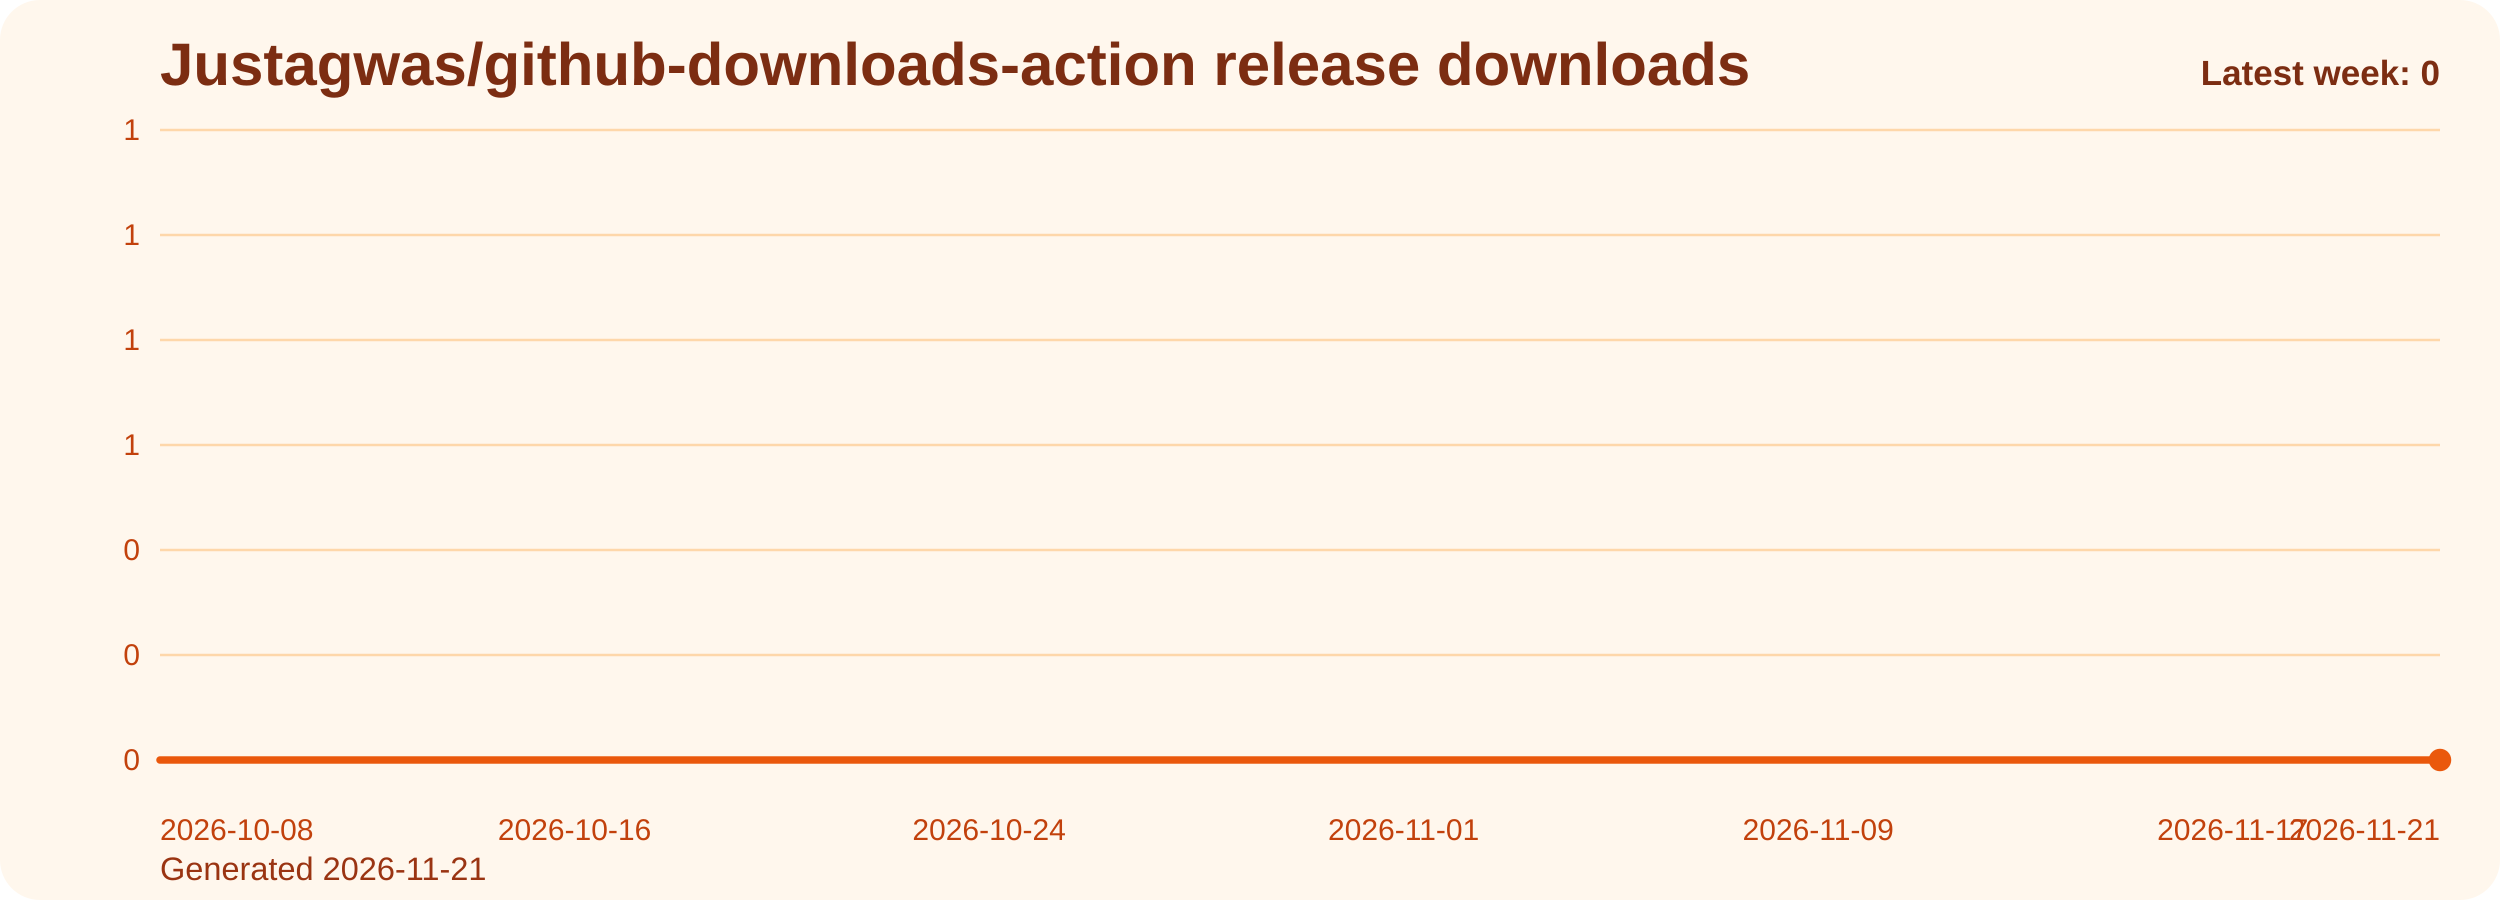
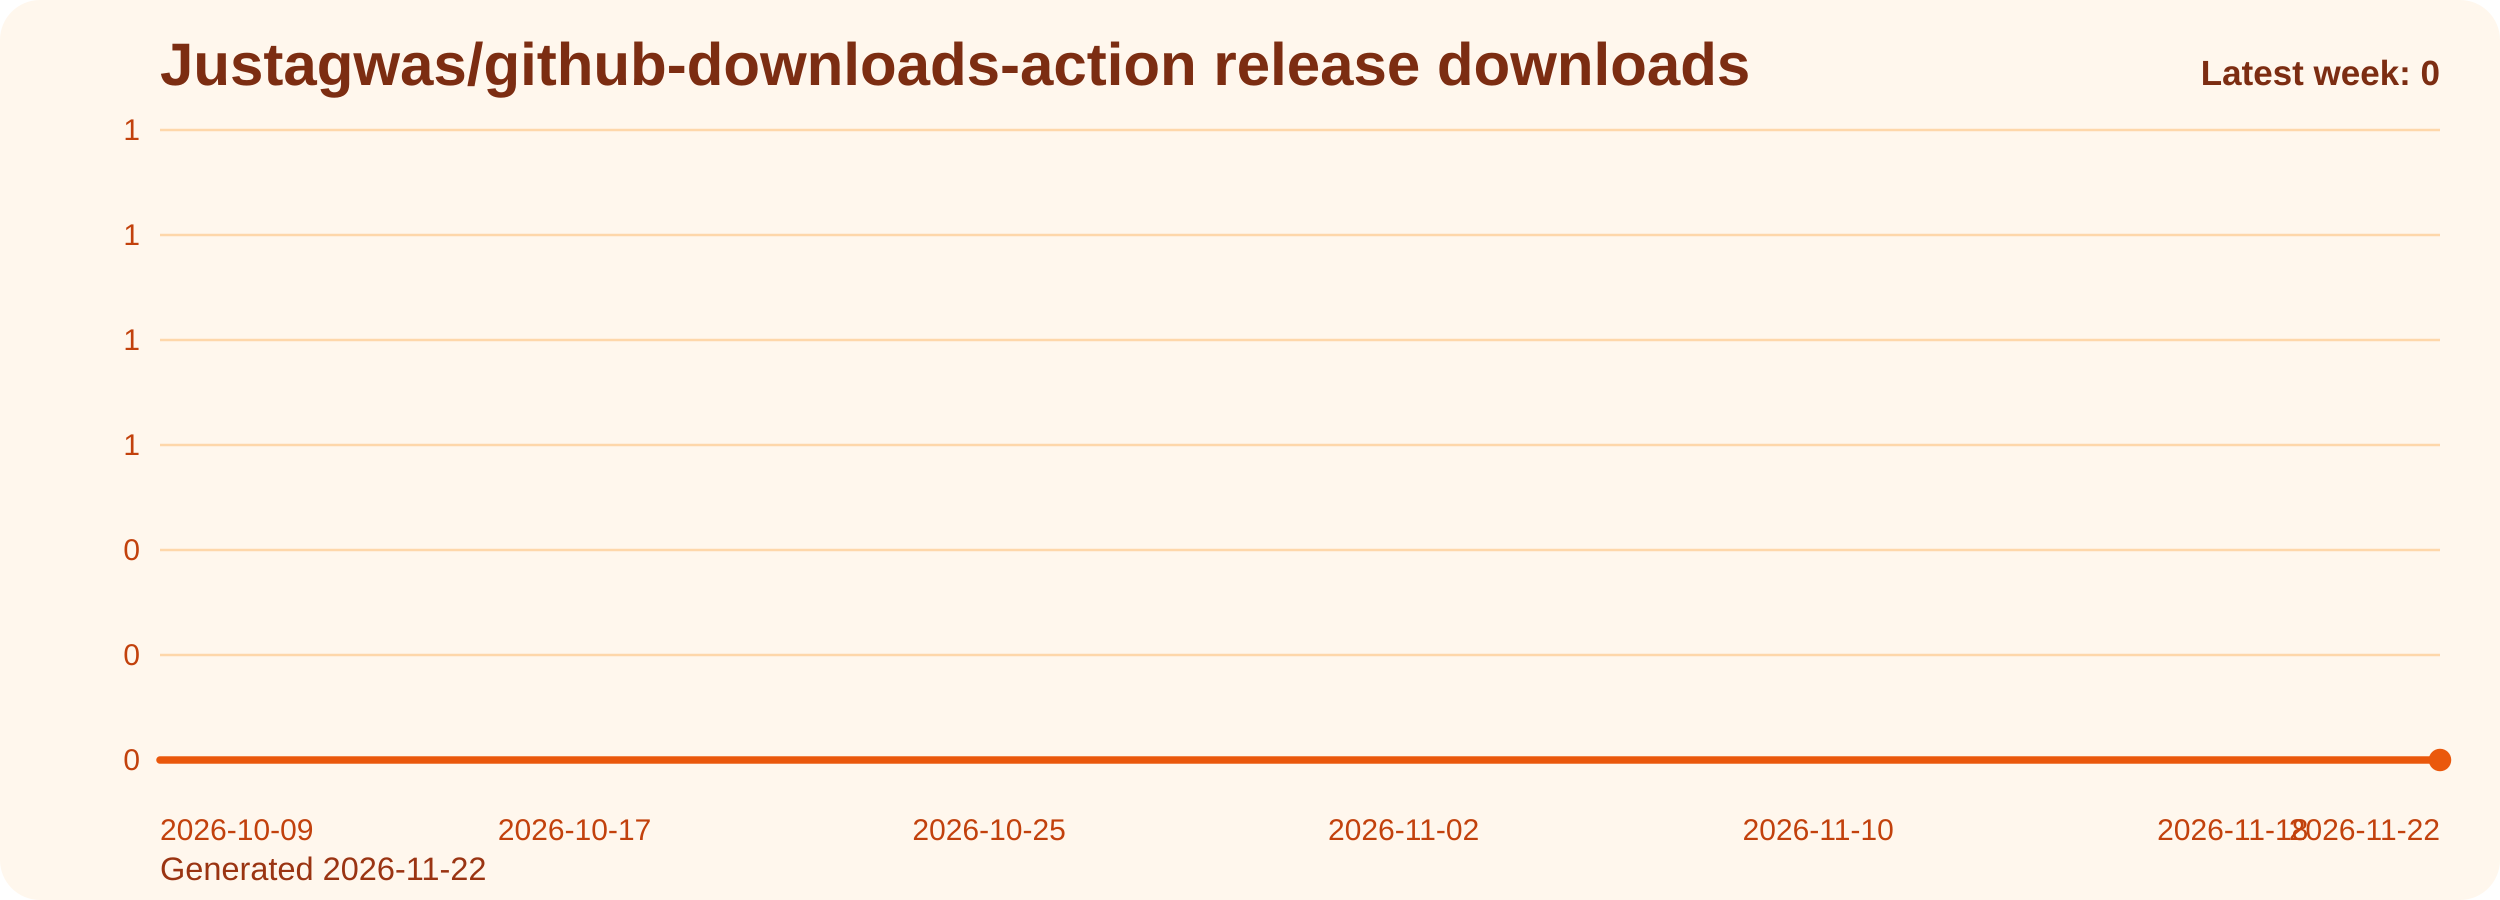
<svg xmlns="http://www.w3.org/2000/svg" viewBox="0 0 1000 360" role="img" aria-label="Justagwas/github-downloads-action release downloads chart">
  <defs>
    <linearGradient id="fill-weekly-orange" x1="0" y1="0" x2="0" y2="1">
      <stop offset="0%" stop-color="#f97316" stop-opacity="0.32" />
      <stop offset="100%" stop-color="#f97316" stop-opacity="0.05" />
    </linearGradient>
    <style>
      .bg { fill: #fff7ed; }
      .title { font: 700 24px Arial, sans-serif; fill: #7c2d12; }
      .sub { font: 400 13px Arial, sans-serif; fill: #9a3412; }
      .grid { stroke: #fed7aa; stroke-width: 1; }
      .axis { font: 400 12px Arial, sans-serif; fill: #c2410c; }
      .line { fill: none; stroke: #ea580c; stroke-width: 3; stroke-linecap: round; stroke-linejoin: round; }
      .dot { fill: #ea580c; }
      .value { font: 600 11px Arial, sans-serif; fill: #9a3412; }
      .latest { font: 700 14px Arial, sans-serif; fill: #7c2d12; }
    </style>
  </defs>
  <rect class="bg" x="0" y="0" width="1000" height="360" rx="16" />
  <text class="title" x="64" y="34">Justagwas/github-downloads-action release downloads</text>
-   <text class="sub" x="64" y="352">Generated 2026-11-21</text>
+   <text class="sub" x="64" y="352">Generated 2026-11-22</text>
  <line x1="64" y1="52.00" x2="976" y2="52.00" class="grid" />
  <text x="56" y="56.00" text-anchor="end" class="axis">1</text>
  <line x1="64" y1="94.00" x2="976" y2="94.00" class="grid" />
  <text x="56" y="98.00" text-anchor="end" class="axis">1</text>
  <line x1="64" y1="136.00" x2="976" y2="136.00" class="grid" />
  <text x="56" y="140.00" text-anchor="end" class="axis">1</text>
  <line x1="64" y1="178.00" x2="976" y2="178.00" class="grid" />
  <text x="56" y="182.00" text-anchor="end" class="axis">1</text>
  <line x1="64" y1="220.00" x2="976" y2="220.00" class="grid" />
  <text x="56" y="224.00" text-anchor="end" class="axis">0</text>
  <line x1="64" y1="262.00" x2="976" y2="262.00" class="grid" />
  <text x="56" y="266.00" text-anchor="end" class="axis">0</text>
  <line x1="64" y1="304.00" x2="976" y2="304.00" class="grid" />
  <text x="56" y="308.00" text-anchor="end" class="axis">0</text>
  <path d="M 64.00 304 L 64.00 304.00 L 84.73 304.00 L 105.45 304.00 L 126.18 304.00 L 146.91 304.00 L 167.64 304.00 L 188.36 304.00 L 209.09 304.00 L 229.82 304.00 L 250.55 304.00 L 271.27 304.00 L 292.00 304.00 L 312.73 304.00 L 333.45 304.00 L 354.18 304.00 L 374.91 304.00 L 395.64 304.00 L 416.36 304.00 L 437.09 304.00 L 457.82 304.00 L 478.55 304.00 L 499.27 304.00 L 520.00 304.00 L 540.73 304.00 L 561.45 304.00 L 582.18 304.00 L 602.91 304.00 L 623.64 304.00 L 644.36 304.00 L 665.09 304.00 L 685.82 304.00 L 706.55 304.00 L 727.27 304.00 L 748.00 304.00 L 768.73 304.00 L 789.45 304.00 L 810.18 304.00 L 830.91 304.00 L 851.64 304.00 L 872.36 304.00 L 893.09 304.00 L 913.82 304.00 L 934.55 304.00 L 955.27 304.00 L 976.00 304.00 L 976.00 304 Z" fill="url(#fill-weekly-orange)" />
  <polyline class="line" points="64.00,304.00 84.73,304.00 105.45,304.00 126.18,304.00 146.91,304.00 167.64,304.00 188.36,304.00 209.09,304.00 229.82,304.00 250.55,304.00 271.27,304.00 292.00,304.00 312.73,304.00 333.45,304.00 354.18,304.00 374.91,304.00 395.64,304.00 416.36,304.00 437.09,304.00 457.82,304.00 478.55,304.00 499.27,304.00 520.00,304.00 540.73,304.00 561.45,304.00 582.18,304.00 602.91,304.00 623.64,304.00 644.36,304.00 665.09,304.00 685.82,304.00 706.55,304.00 727.27,304.00 748.00,304.00 768.73,304.00 789.45,304.00 810.18,304.00 830.91,304.00 851.64,304.00 872.36,304.00 893.09,304.00 913.82,304.00 934.55,304.00 955.27,304.00 976.00,304.00" />
  <circle class="dot" cx="976.00" cy="304.00" r="4.5" />
-   <text class="axis" x="64.00" y="336" text-anchor="start">2026-10-08</text>
-   <text class="axis" x="229.82" y="336" text-anchor="middle">2026-10-16</text>
-   <text class="axis" x="395.64" y="336" text-anchor="middle">2026-10-24</text>
-   <text class="axis" x="561.45" y="336" text-anchor="middle">2026-11-01</text>
-   <text class="axis" x="727.27" y="336" text-anchor="middle">2026-11-09</text>
-   <text class="axis" x="893.09" y="336" text-anchor="middle">2026-11-17</text>
-   <text class="axis" x="976.00" y="336" text-anchor="end">2026-11-21</text>
+   <text class="axis" x="64.00" y="336" text-anchor="start">2026-10-09</text>
+   <text class="axis" x="229.82" y="336" text-anchor="middle">2026-10-17</text>
+   <text class="axis" x="395.64" y="336" text-anchor="middle">2026-10-25</text>
+   <text class="axis" x="561.45" y="336" text-anchor="middle">2026-11-02</text>
+   <text class="axis" x="727.27" y="336" text-anchor="middle">2026-11-10</text>
+   <text class="axis" x="893.09" y="336" text-anchor="middle">2026-11-18</text>
+   <text class="axis" x="976.00" y="336" text-anchor="end">2026-11-22</text>
  <text class="latest" x="976" y="34" text-anchor="end">Latest week: 0</text>
</svg>
